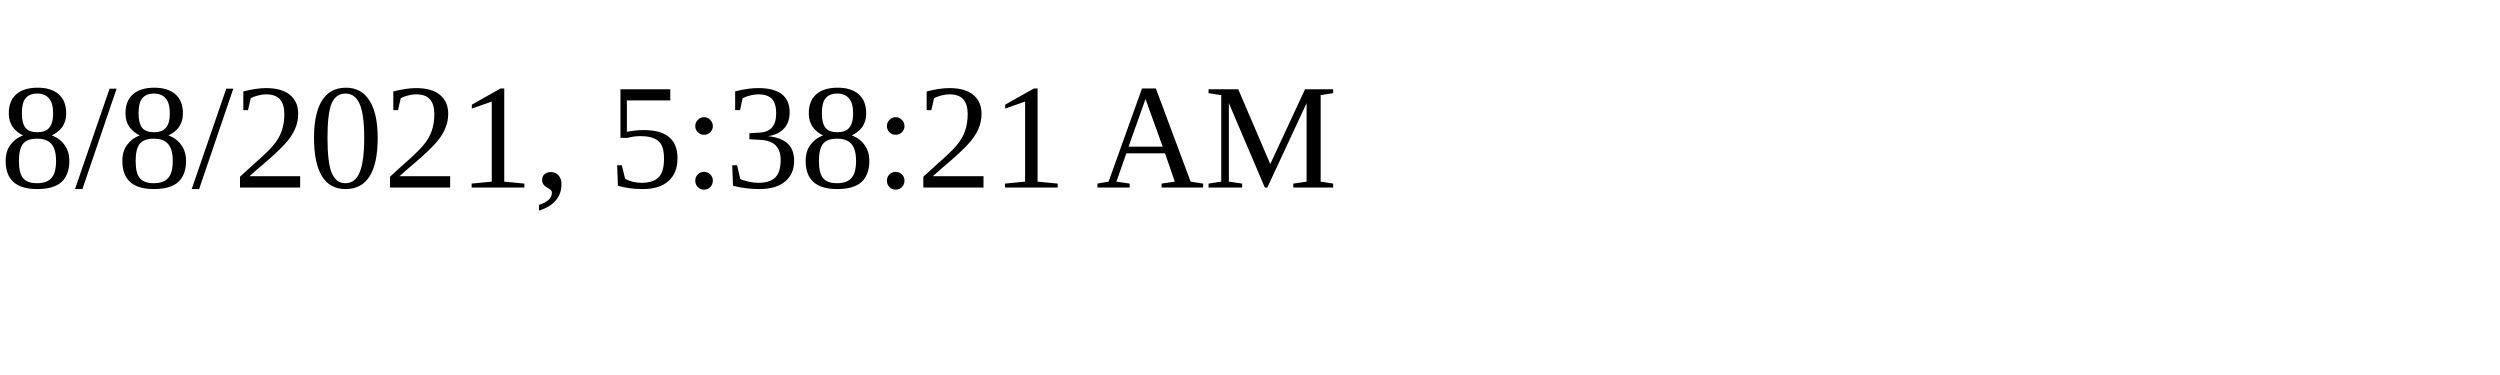
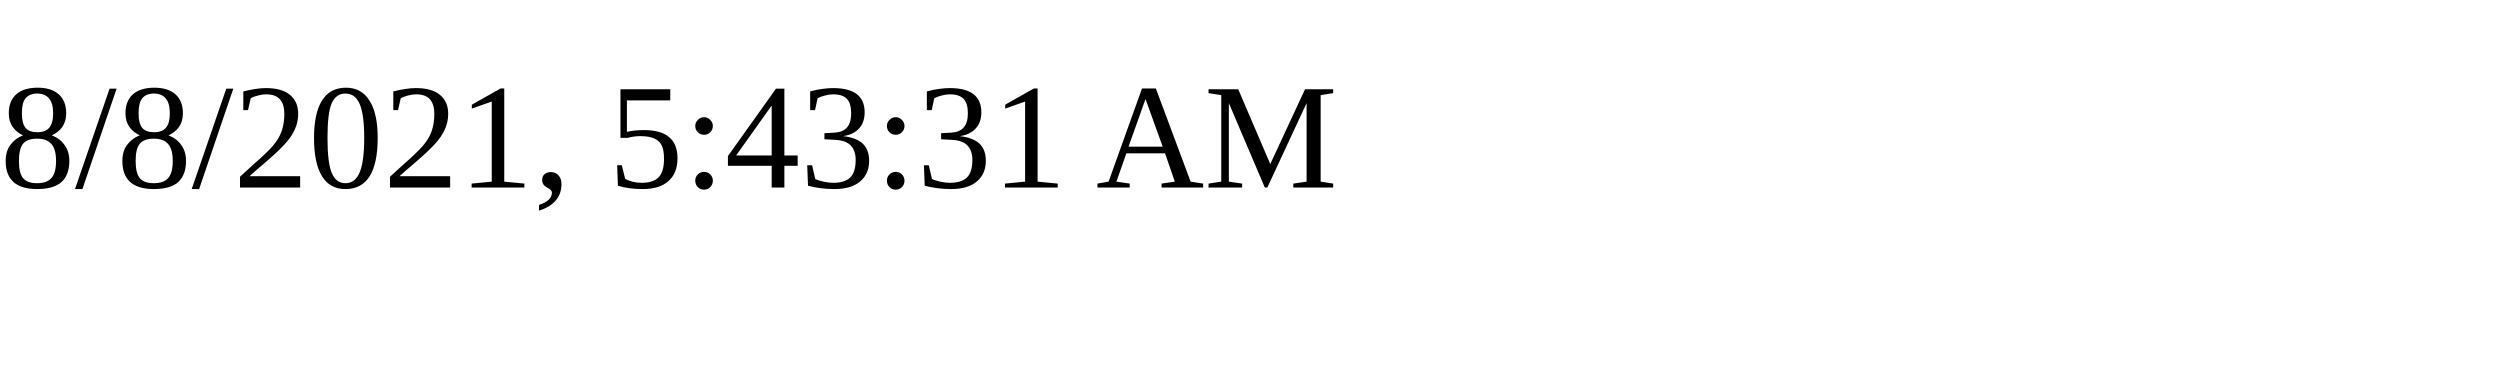
<svg xmlns="http://www.w3.org/2000/svg" height="30" width="200">
-   <text x="0" y="15">8/8/2021, 5:38:21 AM</text>
+   <text x="0" y="15">8/8/2021, 5:43:31 AM</text>
</svg>
